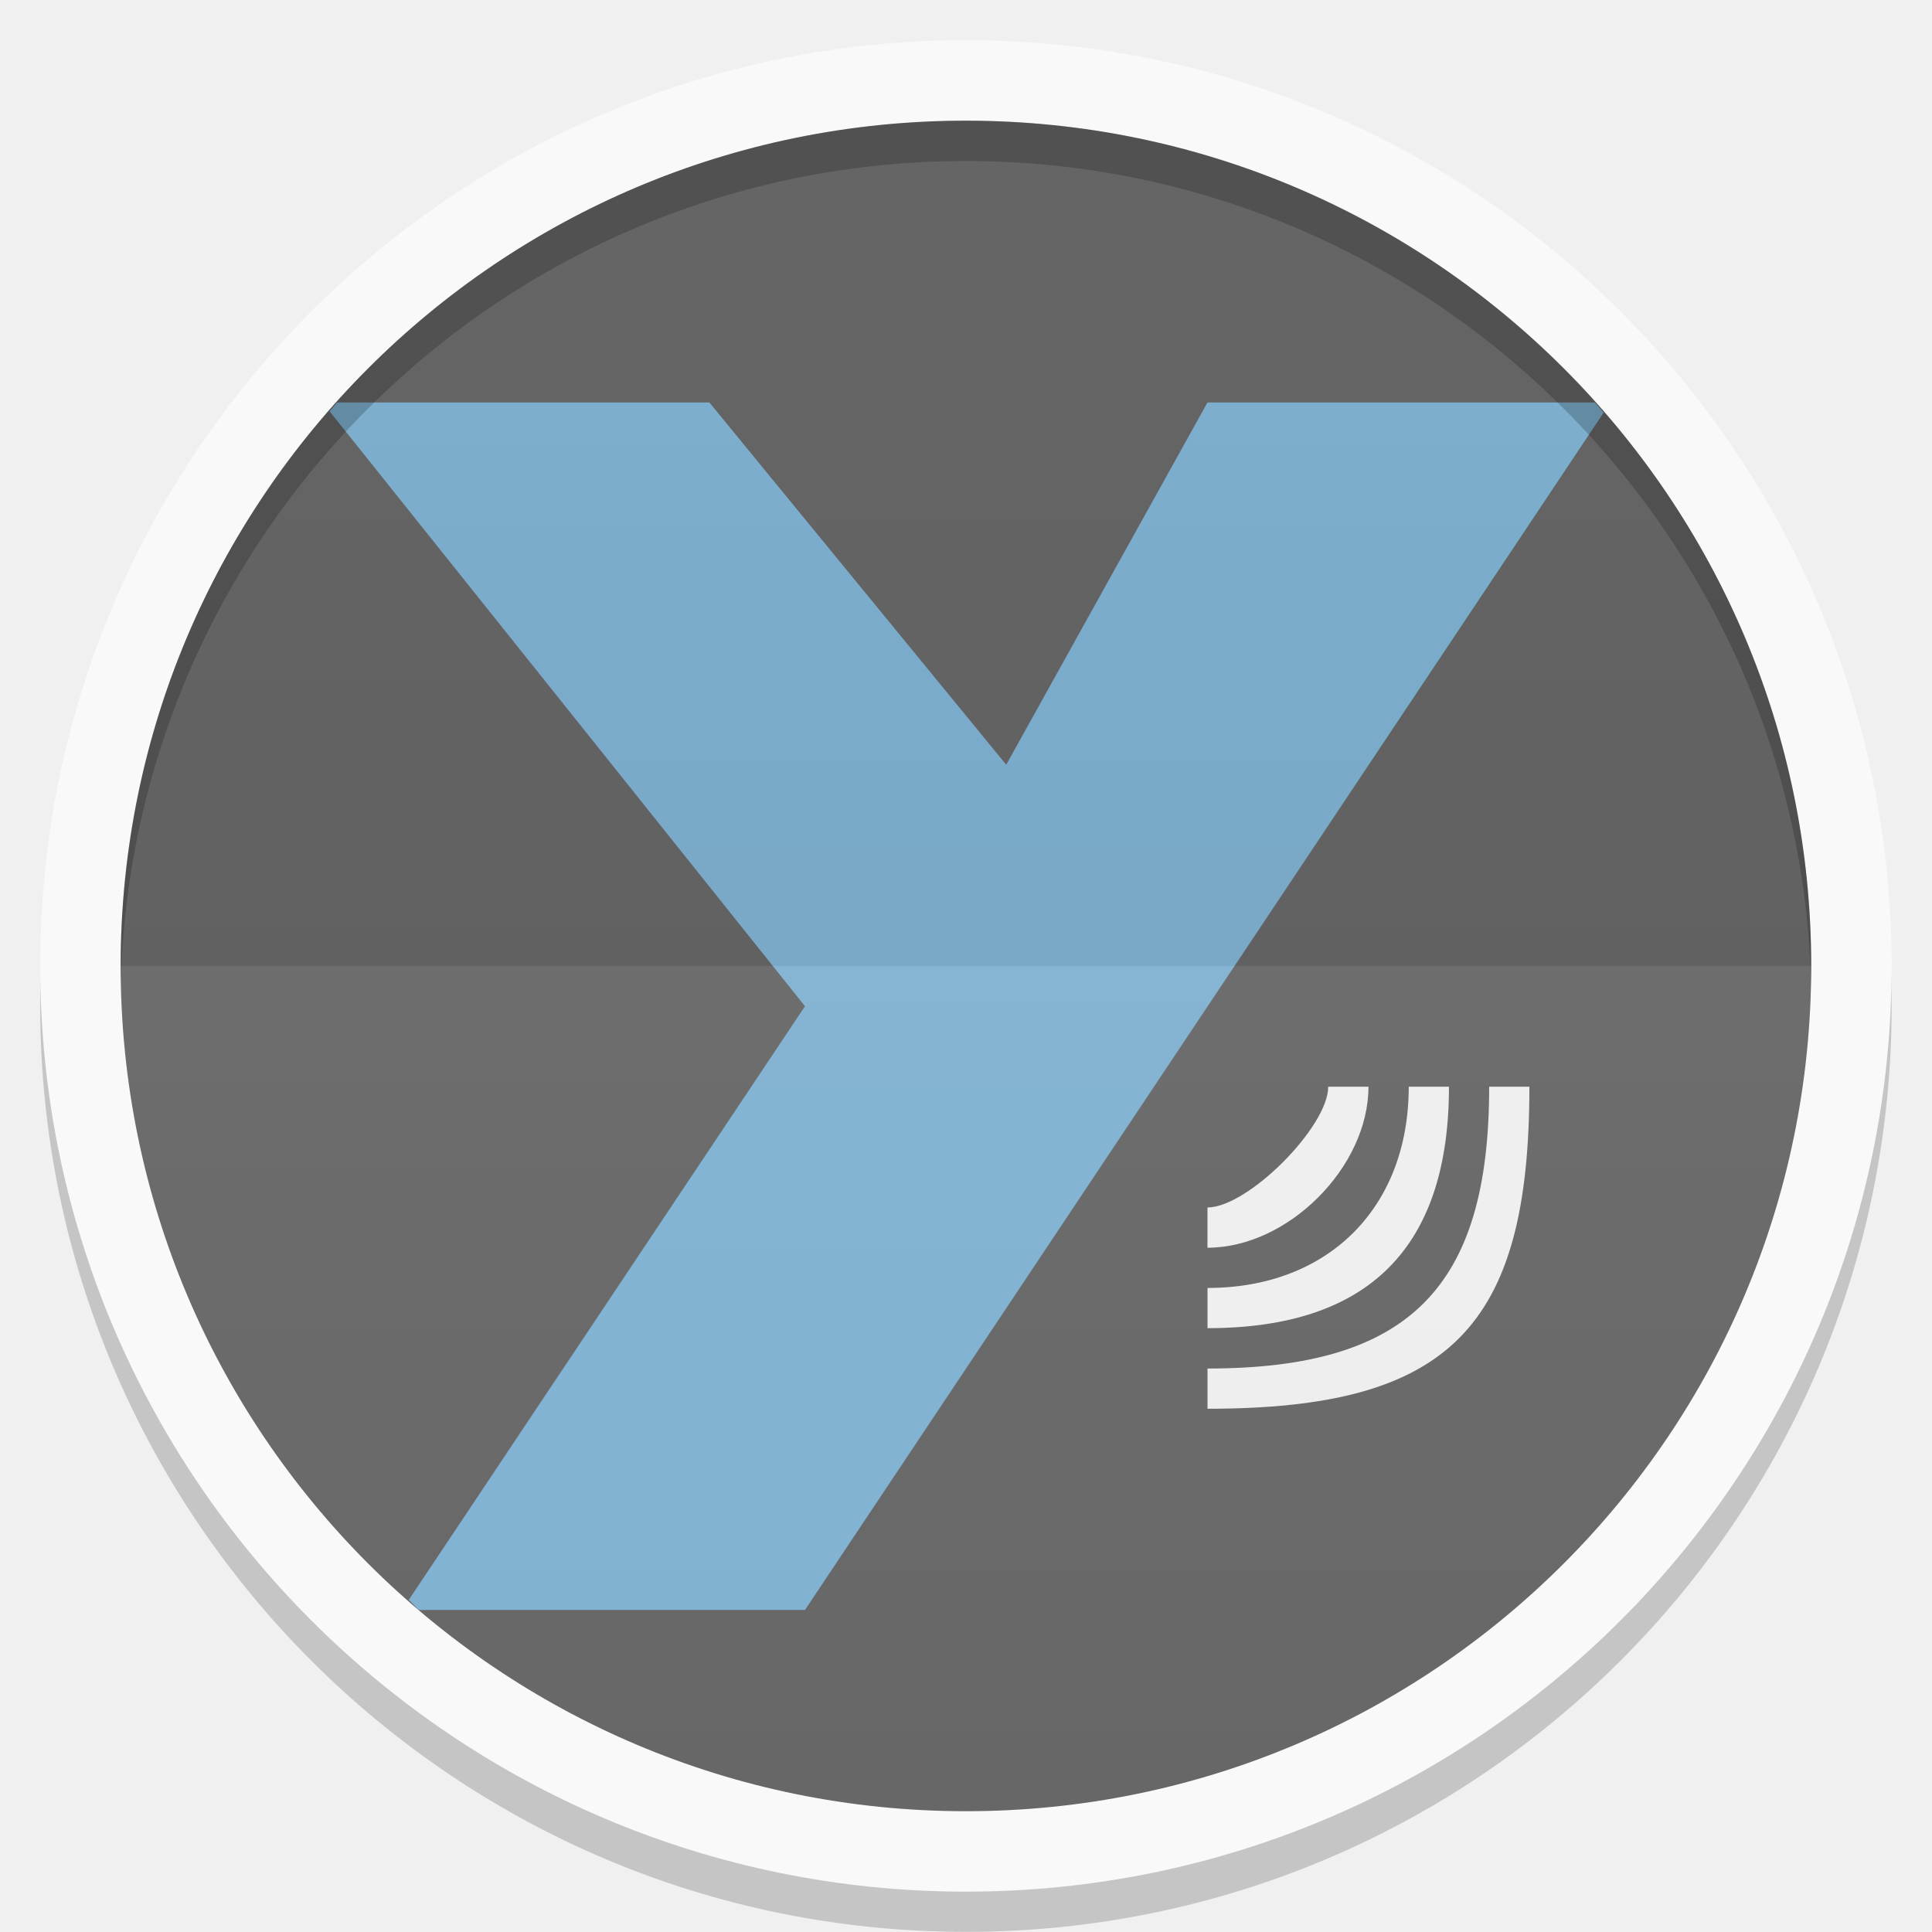
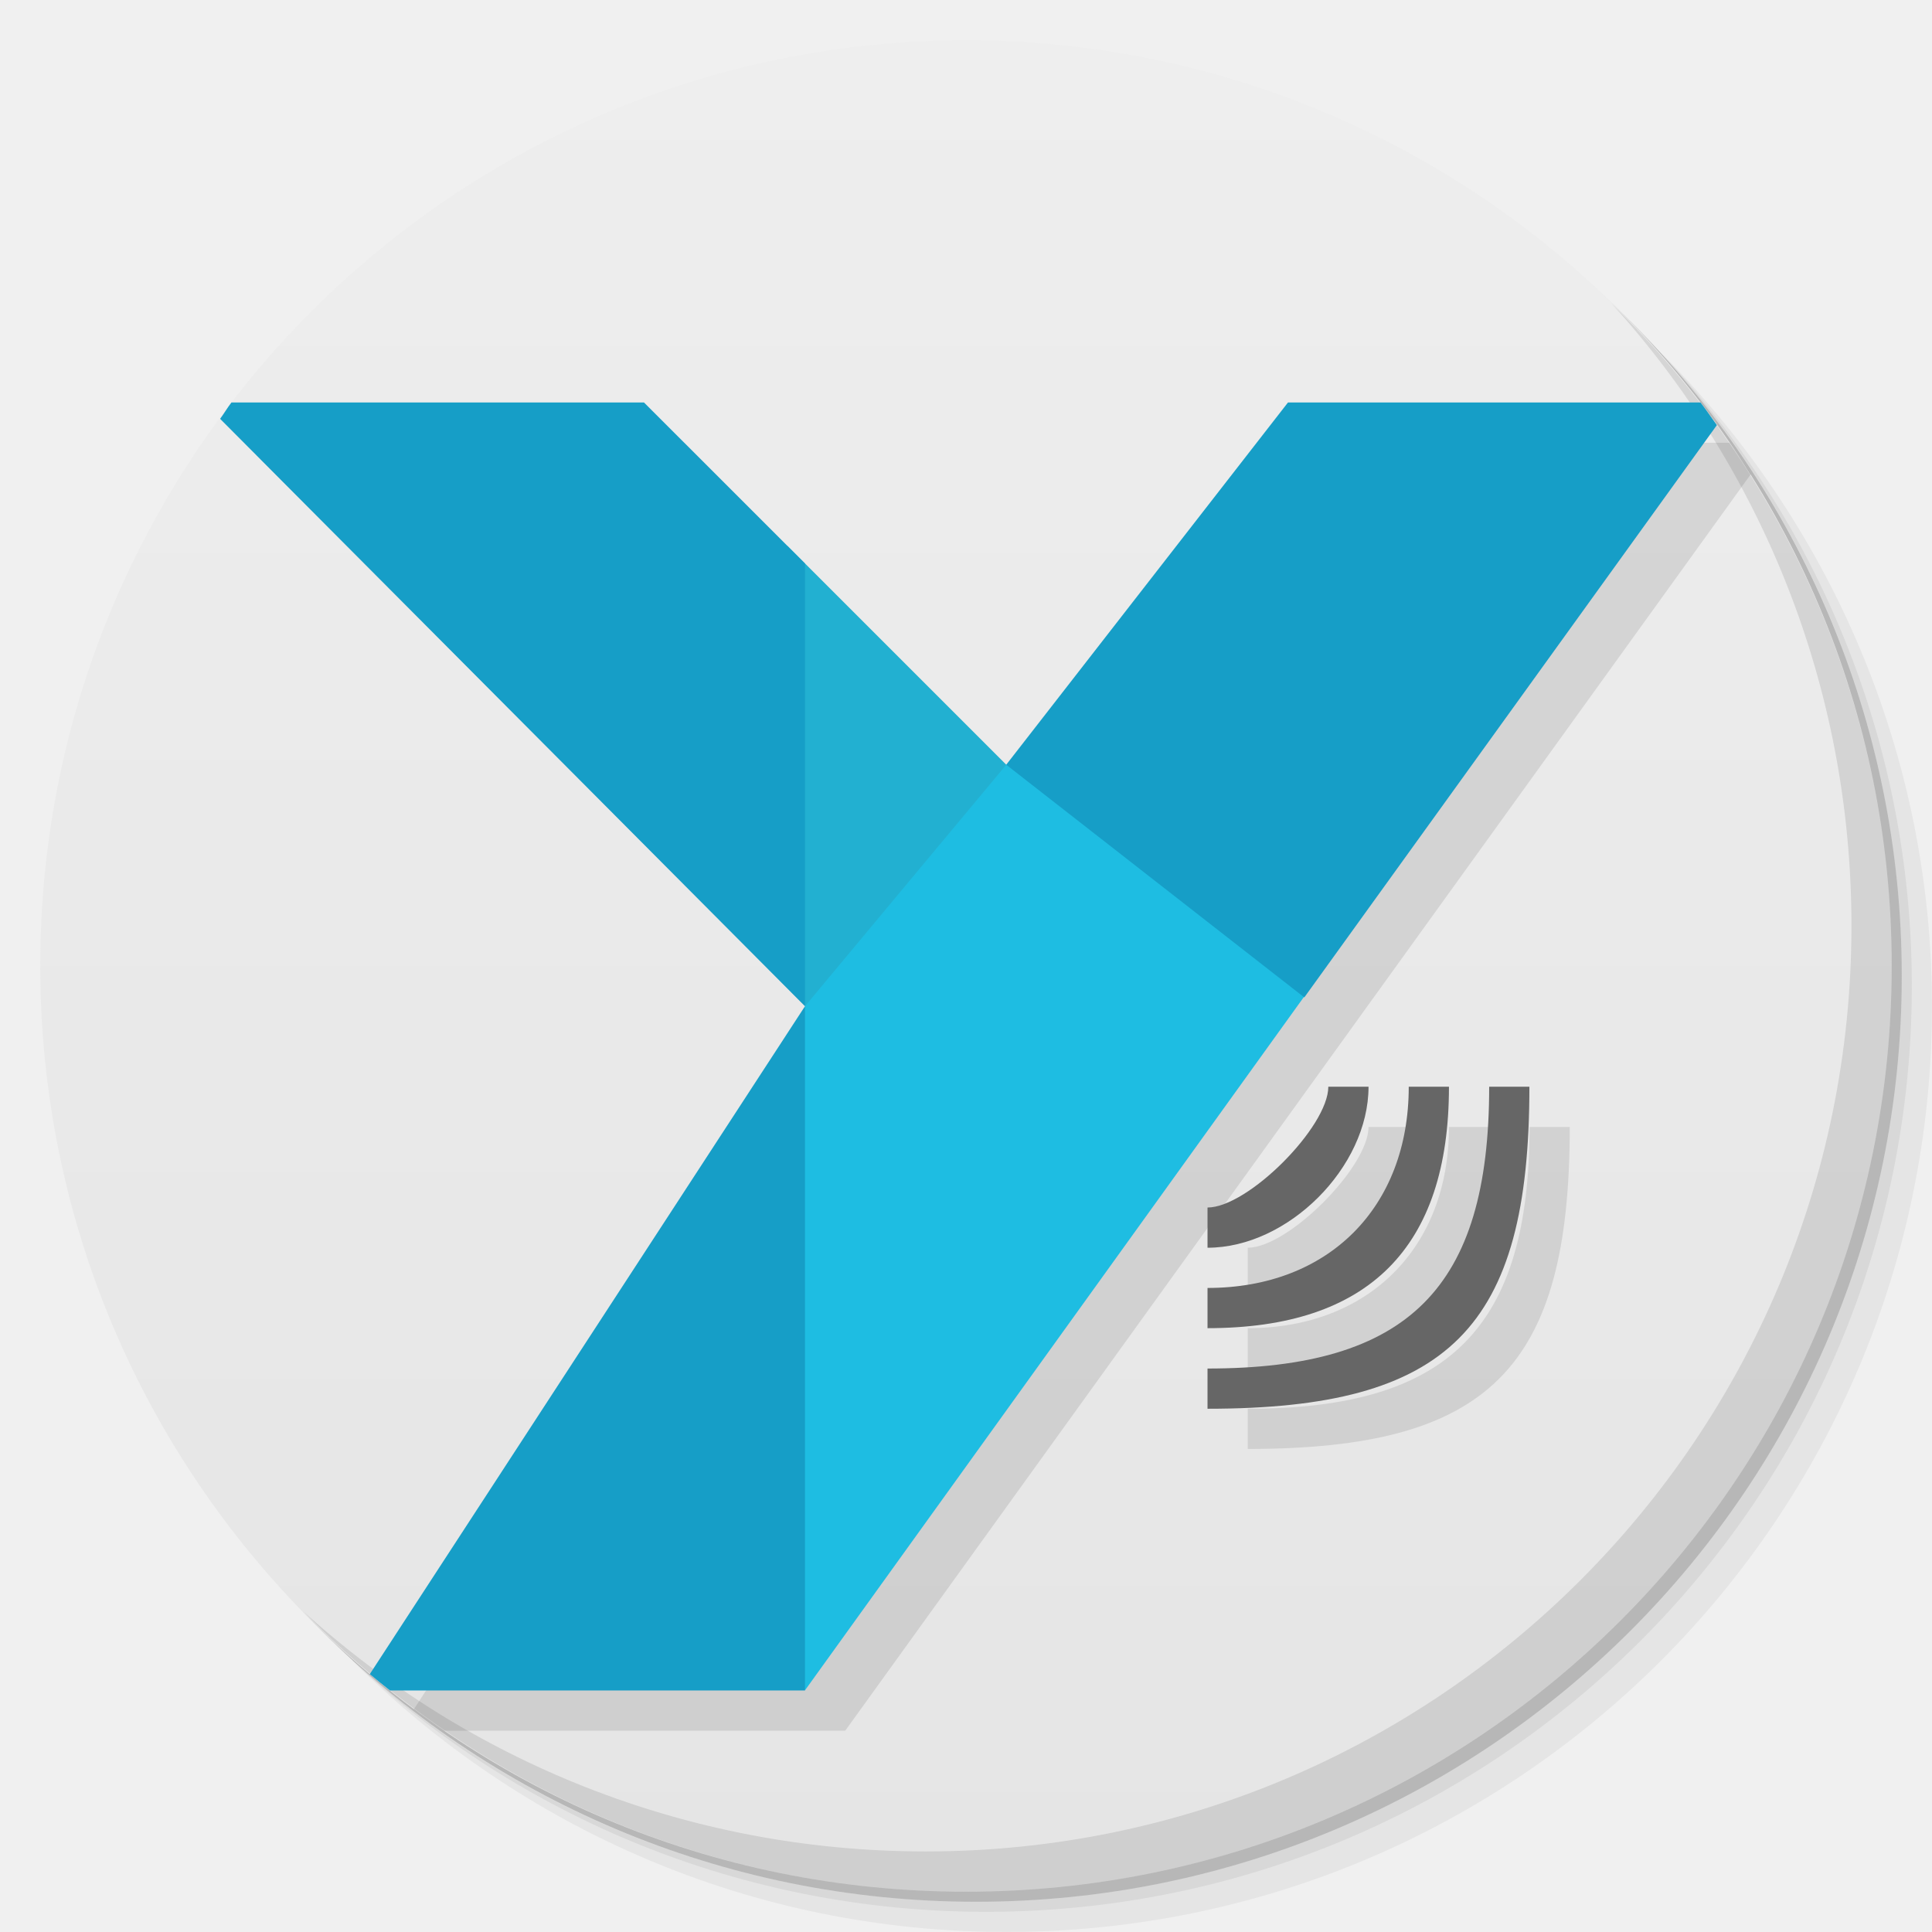
- <svg xmlns="http://www.w3.org/2000/svg" xmlns:xlink="http://www.w3.org/1999/xlink" width="48" viewBox="0 0 13.547 13.547" height="48">
-   <defs>
-     <clipPath>
-       <path d="M 92.311,355.545 L 479.511,355.545 L 479.511,68.185 L 92.311,68.185 L 92.311,355.545 z" />
-     </clipPath>
-     <clipPath>
-       <path d="M 93.311,69.185 L 478.511,69.185 L 478.511,354.545 L 93.311,354.545 L 93.311,69.185 z" />
-     </clipPath>
-     <clipPath>
-       <path d="M 93.311,354.545 L 478.511,354.545 L 478.511,69.185 L 93.311,69.185 L 93.311,354.545 z" />
-     </clipPath>
-     <clipPath>
-       <path d="M 95.311,352.545 L 476.403,352.545 L 476.403,71.423 L 95.311,71.423 L 95.311,352.545 z" />
-     </clipPath>
-     <clipPath>
-       <rect height="96" x="-100" width="96" fill="#fff" />
-     </clipPath>
-     <clipPath>
-       <path d="M 54.1,12.5 12.9,54.7 C -2.7,70.3 23,69 32.3,74.9 36.6,77.7 18.5,81.3 22.2,85 c 3.6,3.7 21.7,7.1 25.3,10.7 3.6,3.7 -7.3,7.6 -3.7,11.3 3.5,3.7 11.9,0.2 13.4,8.6 1.1,6.2 15.4,3.1 21.8,-2.2 4,-3.4 -6.9,-3.4 -3.3,-7.1 9,-9.1 17,-4.1 20.3,-12.5 1.8,-4.5 -13.6,-7.7 -9.5,-10.6 9.8,-6.9 45.8,-10.4 29.2,-27 L 73,12.5 c -5.3,-5 -14,-5 -18.9,0 z m -9.9,64.7 c 0.9,0 30.8,4 19.3,7.1 -4.4,1.2 -24.6,-7.1 -19.3,-7.1 z m 57.2,16.6 c 0,2.1 16.3,3.3 15.4,-0.5 -1.3,-6.4 -13.6,-5.9 -15.4,0.5 z m -69.5,11.1 c 3.7,3.2 9.3,-0.7 11.1,-5.2 -3.6,-4.7 -16.9,0.3 -11.1,5.2 z m 67.5,-6.7 c -4.6,4.2 0.8,8.6 5.3,5.7 1.2,-0.8 -0.1,-4.7 -5.3,-5.7 z" />
-     </clipPath>
-     <clipPath>
-       <rect height="84" rx="6" y="6" x="6" width="84" fill="#fff" />
-     </clipPath>
-     <clipPath>
-       <rect height="20" rx="2" y="1" x="1" width="20" fill="#fff" fill-rule="evenodd" />
-     </clipPath>
-     <clipPath>
-       <path d="M -670.14,51.863 L -114.616,405.003 L -257.111,510.326 L -514.221,-71.013 L -670.14,51.863 z" />
-     </clipPath>
-     <clipPath>
-       <rect height="96" x="-100" width="96" fill="#fff" />
-     </clipPath>
-     <clipPath>
-       <rect height="84" rx="6" y="6" x="6" width="84" fill="#fff" />
-     </clipPath>
-     <clipPath>
-       <rect height="20" rx="2" y="1" x="1" width="20" fill="#fff" fill-rule="evenodd" />
-     </clipPath>
-     <linearGradient xlink:href="#1" id="0" gradientUnits="userSpaceOnUse" y1="24" x2="0" y2="48" gradientTransform="matrix(0.2822222,0,0,0.2822222,6.7399158e-7,-6.3183333e-6)" />
+ <svg xmlns="http://www.w3.org/2000/svg" xmlns:xlink="http://www.w3.org/1999/xlink" width="48" viewBox="0 0 13.547 13.547" height="48" id="svg2" version="1.1">
+   <defs id="defs4">
+     <linearGradient id="linearGradient3944">
+       <stop style="stop-color:#e5e5e5;stop-opacity:1;" offset="0" id="stop3946" />
+       <stop style="stop-color:#eeeeee;stop-opacity:1;" offset="1" id="stop3948" />
+     </linearGradient>
+     <linearGradient id="0">
+       <stop stop-color="#198ba6" id="stop7" />
+       <stop offset="1" stop-color="#42c9e7" id="stop9" />
+     </linearGradient>
+     <clipPath id="clipPath11">
+       <path d="m 489.217,197.275 c -2.603,0 -3.953,-1.367 -3.953,-3.971 l 0,0 0,-1.034 c 0,-2.604 1.35,-3.971 3.953,-3.971 l 0,0 1.035,0 c 2.62,0 3.97,1.367 3.97,3.971 l 0,0 0,1.034 c 0,2.604 -1.35,3.971 -3.97,3.971 l 0,0 -1.035,0 z" id="path13" />
+     </clipPath>
    <linearGradient id="1">
-       <stop stop-color="#ffffff" />
-       <stop offset="1" stop-color="#ffffff" stop-opacity="0" />
-     </linearGradient>
-     <linearGradient xlink:href="#3" id="2" y1="24" x2="0" y2="48" gradientUnits="userSpaceOnUse" gradientTransform="matrix(-0.2822222,0,0,-0.2822222,13.54666,13.54667)" />
-     <linearGradient id="3">
-       <stop />
-       <stop offset="1" stop-opacity="0" />
+       <stop stop-color="#620000" id="stop16" offset="0" style="stop-color:#f96963;stop-opacity:1;" />
+       <stop offset="1" stop-color="#dd0f0f" id="stop18" style="stop-color:#f96963;stop-opacity:1;" />
+     </linearGradient>
+     <clipPath id="clipPath20">
+       <rect y="223" x="307" height="42" width="42" transform="matrix(0,1,-1,0,0,0)" fill="url(#2)" color="#bebebe" rx="9" id="rect22" />
+     </clipPath>
+     <linearGradient xlink:href="#1" id="2" gradientUnits="userSpaceOnUse" gradientTransform="matrix(0.175,0,0,0.175,302.8,216)" y1="280" x2="0" y2="40" />
+     <clipPath id="clipPath25">
+       <rect y="85" x="433" height="22" width="22" fill="url(#3)" color="#bebebe" rx="4" id="rect27" />
+     </clipPath>
+     <linearGradient xlink:href="#1" id="3" gradientUnits="userSpaceOnUse" gradientTransform="matrix(0.0875,0,0,0.0875,430.9,81.5)" y1="291.43" x2="0" y2="40" />
+     <clipPath id="clipPath30">
+       <rect width="30" height="30" x="433" y="37" fill="url(#4)" color="#bebebe" rx="6" id="rect32" />
+     </clipPath>
+     <linearGradient xlink:href="#1" id="4" gradientUnits="userSpaceOnUse" gradientTransform="matrix(0.1193182,0,0,0.1193182,430.1364,32.22727)" y1="291.43" x2="0" y2="40" />
+     <clipPath id="clipPath35">
+       <rect width="16" height="16" x="304" y="212" transform="matrix(0,1,-1,0,0,0)" fill="url(#5)" color="#bebebe" rx="3" id="rect37" />
+     </clipPath>
+     <linearGradient xlink:href="#1" id="5" gradientUnits="userSpaceOnUse" gradientTransform="matrix(0.06666667,0,0,0.06666667,302.4,209.3333)" y1="280" x2="0" y2="40" />
+     <clipPath id="clipPath40">
+       <rect y="46" x="34" height="220" width="220" fill="url(#6)" color="#bebebe" rx="50" id="rect42" />
+     </clipPath>
+     <linearGradient xlink:href="#1" id="6" gradientUnits="userSpaceOnUse" gradientTransform="translate(0,-4)" y1="280" x2="0" y2="40" />
+     <clipPath id="clipPath45">
+       <rect y="142" x="290" height="60" width="60" fill="url(#7)" color="#bebebe" rx="12.5" id="rect47" />
+     </clipPath>
+     <linearGradient xlink:href="#1" id="7" gradientUnits="userSpaceOnUse" y1="204" x2="0" y2="140" />
+     <clipPath id="clipPath50">
+       <rect width="88" height="88" x="292" y="32" fill="url(#8)" color="#bebebe" rx="18" id="rect52" />
+     </clipPath>
+     <linearGradient xlink:href="#1" id="8" gradientUnits="userSpaceOnUse" y1="124" x2="0" y2="28" />
+     <clipPath id="clipPath55">
+       <rect y="101" x="417" height="22" width="22" fill="url(#9)" color="#bebebe" rx="5" id="rect57" />
+     </clipPath>
+     <linearGradient xlink:href="#1" id="9" gradientUnits="userSpaceOnUse" gradientTransform="matrix(0.0875,0,0,0.0875,414.9,97.5)" y1="302.86" x2="0" y2="28.571" />
+     <clipPath id="clipPath60">
+       <rect width="30" height="30" x="417" y="53" fill="url(#A)" color="#bebebe" rx="7" id="rect62" />
+     </clipPath>
+     <linearGradient xlink:href="#1" id="A" gradientUnits="userSpaceOnUse" gradientTransform="matrix(0.1193182,0,0,0.1193182,414.1364,48.22727)" y1="299.81" x2="0" y2="31.619" />
+     <use id="B" opacity="0.2" fill="#ffffff" xlink:href="#U" />
+     <clipPath id="clipPath66">
+       <use xlink:href="#B" transform="matrix(8,0,0,8,-2141.576,-54.42424)" id="use68" />
+     </clipPath>
+     <clipPath id="clipPath70">
+       <use xlink:href="#B" id="use72" />
+     </clipPath>
+     <use id="C" fill="none" xlink:href="#U" />
+     <clipPath id="clipPath75">
+       <use xlink:href="#C" id="use77" />
+     </clipPath>
+     <clipPath id="clipPath79">
+       <use transform="matrix(8,0,0,8,-2141.576,-54.42424)" xlink:href="#C" id="use81" />
+     </clipPath>
+     <use id="D" fill="none" xlink:href="#U" />
+     <clipPath id="clipPath84">
+       <use xlink:href="#D" id="use86" />
+     </clipPath>
+     <clipPath id="clipPath88">
+       <use transform="matrix(8,0,0,8,-2141.576,-54.42424)" xlink:href="#D" id="use90" />
+     </clipPath>
+     <use id="E" fill="none" xlink:href="#U" />
+     <clipPath id="clipPath93">
+       <use xlink:href="#E" id="use95" />
+     </clipPath>
+     <clipPath id="clipPath97">
+       <use transform="matrix(8,0,0,8,-2141.576,-54.42424)" xlink:href="#E" id="use99" />
+     </clipPath>
+     <use id="F" fill="none" xlink:href="#U" />
+     <clipPath id="clipPath102">
+       <use xlink:href="#F" id="use104" />
+     </clipPath>
+     <clipPath id="clipPath106">
+       <use transform="matrix(8,0,0,8,-2141.576,-54.42424)" xlink:href="#F" id="use108" />
+     </clipPath>
+     <use id="G" fill="none" xlink:href="#U" />
+     <clipPath id="clipPath111">
+       <use xlink:href="#G" id="use113" />
+     </clipPath>
+     <clipPath id="clipPath115">
+       <use transform="matrix(8,0,0,8,-2141.576,-54.42424)" xlink:href="#G" id="use117" />
+     </clipPath>
+     <use id="H" fill="none" xlink:href="#U" />
+     <clipPath id="clipPath120">
+       <use xlink:href="#H" id="use122" />
+     </clipPath>
+     <clipPath id="clipPath124">
+       <use transform="matrix(8,0,0,8,-2141.576,-54.42424)" xlink:href="#H" id="use126" />
+     </clipPath>
+     <use id="I" fill="none" xlink:href="#U" />
+     <clipPath id="clipPath129">
+       <use xlink:href="#I" id="use131" />
+     </clipPath>
+     <clipPath id="clipPath133">
+       <rect y="223" x="307" height="42" width="42" transform="matrix(0,1,-1,0,0,0)" fill="url(#2)" color="#bebebe" rx="9" id="rect135" />
+     </clipPath>
+     <clipPath id="clipPath137">
+       <rect y="85" x="433" height="22" width="22" fill="url(#3)" color="#bebebe" rx="4" id="rect139" />
+     </clipPath>
+     <clipPath id="clipPath141">
+       <rect width="30" height="30" x="433" y="37" fill="url(#4)" color="#bebebe" rx="6" id="rect143" />
+     </clipPath>
+     <clipPath id="clipPath145">
+       <rect width="16" height="16" x="304" y="212" transform="matrix(0,1,-1,0,0,0)" fill="url(#5)" color="#bebebe" rx="3" id="rect147" />
+     </clipPath>
+     <clipPath id="clipPath149">
+       <rect y="46" x="34" height="220" width="220" fill="url(#6)" color="#bebebe" rx="50" id="rect151" />
+     </clipPath>
+     <clipPath id="clipPath153">
+       <rect y="142" x="290" height="60" width="60" fill="url(#7)" color="#bebebe" rx="12.5" id="rect155" />
+     </clipPath>
+     <clipPath id="clipPath157">
+       <rect width="88" height="88" x="292" y="32" fill="url(#8)" color="#bebebe" rx="18" id="rect159" />
+     </clipPath>
+     <clipPath id="clipPath161">
+       <rect y="101" x="417" height="22" width="22" fill="url(#9)" color="#bebebe" rx="5" id="rect163" />
+     </clipPath>
+     <clipPath id="clipPath165">
+       <rect width="30" height="30" x="417" y="53" fill="url(#A)" color="#bebebe" rx="7" id="rect167" />
+     </clipPath>
+     <clipPath id="clipPath169">
+       <use transform="matrix(8,0,0,8,-2141.576,-54.42424)" xlink:href="#I" id="use171" />
+     </clipPath>
+     <use id="J" fill="none" xlink:href="#U" />
+     <clipPath id="clipPath174">
+       <use xlink:href="#J" id="use176" />
+     </clipPath>
+     <clipPath id="clipPath178">
+       <use transform="matrix(8,0,0,8,-2141.576,-54.42424)" xlink:href="#J" id="use180" />
+     </clipPath>
+     <use id="K" fill="none" xlink:href="#U" />
+     <clipPath id="clipPath183">
+       <use xlink:href="#K" id="use185" />
+     </clipPath>
+     <clipPath id="clipPath187">
+       <use transform="matrix(8,0,0,8,-2141.576,-54.42424)" xlink:href="#K" id="use189" />
+     </clipPath>
+     <use id="L" fill="none" xlink:href="#U" />
+     <clipPath id="clipPath192">
+       <use xlink:href="#L" id="use194" />
+     </clipPath>
+     <clipPath id="clipPath196">
+       <use transform="matrix(8,0,0,8,-2141.576,-54.42424)" xlink:href="#L" id="use198" />
+     </clipPath>
+     <use id="M" fill="none" xlink:href="#U" />
+     <clipPath id="clipPath201">
+       <use xlink:href="#M" id="use203" />
+     </clipPath>
+     <clipPath id="clipPath205">
+       <use transform="matrix(8,0,0,8,-2141.576,-54.42424)" xlink:href="#M" id="use207" />
+     </clipPath>
+     <use id="N" fill="none" xlink:href="#U" />
+     <clipPath id="clipPath210">
+       <use xlink:href="#N" id="use212" />
+     </clipPath>
+     <clipPath id="clipPath214">
+       <use transform="matrix(8,0,0,8,-2141.576,-54.42424)" xlink:href="#N" id="use216" />
+     </clipPath>
+     <use id="O" fill="none" xlink:href="#U" />
+     <clipPath id="clipPath219">
+       <use xlink:href="#O" id="use221" />
+     </clipPath>
+     <clipPath id="clipPath223">
+       <use transform="matrix(8,0,0,8,-2141.576,-54.42424)" xlink:href="#O" id="use225" />
+     </clipPath>
+     <clipPath id="clipPath227">
+       <path d="m 296,26 a 10,10 0 1 1 -20,0 10,10 0 1 1 20,0 z" id="path229" />
+     </clipPath>
+     <linearGradient gradientUnits="userSpaceOnUse" x2="0" y2="40" y1="280" xlink:href="#Q" id="P" gradientTransform="matrix(.175 0 0 .175 302.8 216)" />
+     <linearGradient id="Q">
+       <stop stop-color="#151515" id="stop233" />
+       <stop offset="1" stop-color="#222" id="stop235" />
+     </linearGradient>
+     <linearGradient gradientUnits="userSpaceOnUse" x2="0" y2="90" y1="230" xlink:href="#Q" id="R" gradientTransform="matrix(.375 0 0 .375 298 16)" />
+     <linearGradient gradientUnits="userSpaceOnUse" x2="0" y2="90" y1="230" xlink:href="#Q" id="S" gradientTransform="matrix(.25 0 0 .25 300 132)" />
+     <clipPath id="clipPath239">
+       <rect height="20" rx="4" y="78" x="434" width="20" color="#bebebe" id="rect241" />
+     </clipPath>
+     <clipPath id="clipPath243">
+       <rect height="22" rx="4" y="77" x="433" width="22" color="#bebebe" id="rect245" />
+     </clipPath>
+     <clipPath id="clipPath247">
+       <rect height="22" rx="5" y="77" x="433" width="22" color="#bebebe" id="rect249" />
+     </clipPath>
+     <clipPath id="clipPath251">
+       <rect height="30" rx="6" y="29" x="433" width="30" color="#bebebe" id="rect253" />
+     </clipPath>
+     <clipPath id="clipPath255">
+       <rect transform="matrix(0 -1 1 0 0 0)" height="60" rx="12.5" y="142" x="306" width="60" fill="url(#S)" color="#bebebe" id="rect257" />
+     </clipPath>
+     <clipPath id="clipPath259">
+       <rect height="90" rx="18.75" y="31" x="307" width="90" fill="url(#R)" color="#bebebe" id="rect261" />
+     </clipPath>
+     <clipPath id="clipPath263">
+       <rect height="30" rx="4" y="29" x="433" width="30" opacity="0.2" fill="#6d6d6d" color="#bebebe" id="rect265" />
+     </clipPath>
+     <clipPath id="clipPath267">
+       <rect height="22" rx="3" y="77" x="433" width="22" opacity="0.2" fill="#6d6d6d" color="#bebebe" id="rect269" />
+     </clipPath>
+     <clipPath id="clipPath271">
+       <path d="m 144,70 c -49.706,0 -90,40.294 -90,90 0,49.706 40.294,90 90,90 49.706,0 90,-40.294 90,-90 0,-49.706 -40.294,-90 -90,-90 z m 0,32.188 c 32.033,0 58,25.967 58,58 0,32.033 -25.967,58 -58,58 -32.033,0 -58,-25.967 -58,-58 0,-32.033 25.967,-58 58,-58 z" id="path273" />
+     </clipPath>
+     <clipPath id="clipPath275">
+       <path d="m 152,204 a 8,8 0 1 1 -16,0 8,8 0 1 1 16,0 z" id="path277" />
+     </clipPath>
+     <clipPath id="clipPath279">
+       <rect height="16" rx="3" y="116" x="432" width="16" color="#bebebe" id="rect281" />
+     </clipPath>
+     <clipPath id="clipPath283">
+       <path d="m 145,215 c 33.137,0 60,-26.863 60,-60 0,-33.137 -26.863,-60 -60,-60 -33.137,0 -60,26.863 -60,60 0,12.507 3.829,24.106 10.375,33.719 L 89,211 111.281,204.625 C 120.894,211.172 132.493,215 145,215 z" id="path285" />
+     </clipPath>
+     <clipPath id="clipPath287">
+       <path d="m 98.031,23.191 c -41.492,1.052 -74.844,35.068 -74.844,76.812 0,42.407 34.406,76.812 76.812,76.812 42.407,0 76.812,-34.406 76.812,-76.812 0,-42.407 -34.406,-76.812 -76.812,-76.812 -0.663,0 -1.31,-0.017 -1.969,0 z M 100,50.66 c 27.245,0 49.344,22.099 49.344,49.344 -1e-5,27.245 -22.099,49.344 -49.344,49.344 -27.245,-1e-5 -49.344,-22.099 -49.344,-49.344 0,-27.245 22.099,-49.344 49.344,-49.344 z" id="path289" />
+     </clipPath>
+     <clipPath id="clipPath291">
+       <rect height="16" rx="2" y="116" x="432" width="16" opacity="0.2" fill="#6d6d6d" color="#bebebe" id="rect293" />
+     </clipPath>
+     <clipPath id="clipPath295">
+       <rect height="240" rx="50" y="36" x="24" width="240" fill="#986767" color="#bebebe" id="rect297" />
+     </clipPath>
+     <clipPath id="clipPath299">
+       <rect transform="rotate(90)" height="42" rx="9" y="223" x="307" width="42" fill="url(#P)" color="#bebebe" id="rect301" />
+     </clipPath>
+     <linearGradient xlink:href="#0" id="T" gradientUnits="userSpaceOnUse" gradientTransform="matrix(1.210546,0,0,1.212299,-131.3481,-325.0735)" y1="279.1" x2="0" y2="268.33" />
+     <path id="U" d="m 296,26 a 10,10 0 1 1 -20,0 10,10 0 1 1 20,0 z" color="#000000" />
+     <linearGradient xlink:href="#W" id="V" y1="46.752" x2="0" y2="-24.433" gradientUnits="userSpaceOnUse" />
+     <linearGradient id="W">
+       <stop stop-color="#c7c7c7" id="stop307" />
+       <stop offset="1" stop-color="#dedede" id="stop309" />
+     </linearGradient>
+     <linearGradient xlink:href="#W" id="linearGradient3312" gradientUnits="userSpaceOnUse" y1="46.752" x2="0" y2="-24.433" gradientTransform="matrix(0.2363048,0,0,0.1863373,-11.35038,4.834975)" />
+     <linearGradient xlink:href="#W-1" id="linearGradient3312-3" gradientUnits="userSpaceOnUse" y1="46.752" x2="0" y2="-24.433" gradientTransform="matrix(0.2363048,0,0,0.1863373,-11.35038,4.834975)" />
+     <linearGradient id="W-1">
+       <stop stop-color="#c7c7c7" id="stop307-9" />
+       <stop offset="1" stop-color="#dedede" id="stop309-6" />
+     </linearGradient>
+     <linearGradient xlink:href="#1" id="linearGradient3938" x1="7.056" y1="13.264" x2="6.773" y2="0.282" gradientUnits="userSpaceOnUse" />
+     <linearGradient xlink:href="#linearGradient3944" id="linearGradient3950" x1="-25.5" y1="15" x2="-25.5" y2="11" gradientUnits="userSpaceOnUse" />
+     <linearGradient xlink:href="#linearGradient3944" id="linearGradient3990" gradientUnits="userSpaceOnUse" x1="-25.5" y1="15" x2="-25.5" y2="11" />
+     <linearGradient xlink:href="#linearGradient3944" id="linearGradient3992" gradientUnits="userSpaceOnUse" x1="-25.5" y1="15" x2="-25.5" y2="11" gradientTransform="matrix(15.33333,0,0,11.5,415,-125.5)" />
+     <linearGradient xlink:href="#linearGradient3944" id="linearGradient4001" gradientUnits="userSpaceOnUse" x1="-25.5" y1="15" x2="-25.5" y2="11" />
+     <linearGradient xlink:href="#linearGradient3944" id="linearGradient4008" gradientUnits="userSpaceOnUse" x1="-25.5" y1="15" x2="-25.5" y2="11" />
+     <linearGradient xlink:href="#linearGradient3944" id="linearGradient4013" gradientUnits="userSpaceOnUse" x1="-25.5" y1="15" x2="-25.5" y2="11" />
+     <linearGradient xlink:href="#linearGradient3944" id="linearGradient4015" gradientUnits="userSpaceOnUse" x1="-25.5" y1="15" x2="-25.5" y2="11" gradientTransform="matrix(15.33333,0,0,11.5,415,-125.5)" />
+     <linearGradient xlink:href="#linearGradient3944" id="linearGradient4022" gradientUnits="userSpaceOnUse" x1="-25.5" y1="15" x2="-25.5" y2="11" />
+     <linearGradient xlink:href="#linearGradient3944" id="linearGradient4024" gradientUnits="userSpaceOnUse" x1="-25.5" y1="15" x2="-25.5" y2="11" gradientTransform="matrix(15.33333,0,0,11.5,415,-125.5)" />
+     <linearGradient xlink:href="#linearGradient3944" id="linearGradient4031" gradientUnits="userSpaceOnUse" x1="-25.5" y1="15" x2="-25.5" y2="11" />
+     <linearGradient xlink:href="#linearGradient3944" id="linearGradient4036" gradientUnits="userSpaceOnUse" x1="-25.5" y1="15" x2="-25.5" y2="11" />
+     <linearGradient y2="268.33" x2="0" y1="279.1" gradientTransform="matrix(1.10525,0,0,1.10525,-134.2787,-295.7618)" gradientUnits="userSpaceOnUse" id="1-9" xlink:href="#0-2" />
+     <linearGradient id="0-2">
+       <stop id="stop3638" stop-color="#c22219" />
+       <stop id="stop3640" stop-color="#e12a20" offset="1" />
+     </linearGradient>
+     <linearGradient xlink:href="#0-2" id="linearGradient3664" gradientUnits="userSpaceOnUse" gradientTransform="matrix(1.10525,0,0,1.10525,-120.2025,-295.3944)" y1="279.1" x2="0" y2="268.33" />
+     <linearGradient xlink:href="#4-2" id="5-0" gradientUnits="userSpaceOnUse" x1="135" y1="120" x2="160" y2="160" gradientTransform="matrix(0.05622958,0,0,0.05622958,0.07160145,-0.0527796)" />
+     <linearGradient id="4-2">
+       <stop stop-color="#eff7fc" id="stop67" />
+       <stop offset="1" stop-color="#ffffff" id="stop69" />
+     </linearGradient>
+     <linearGradient y2="160" x2="160" y1="120" x1="135" gradientTransform="matrix(0.05622958,0,0,0.05622958,0.07160145,-0.0527796)" gradientUnits="userSpaceOnUse" id="linearGradient3103" xlink:href="#4-2" />
+     <linearGradient id="4-2-8">
+       <stop stop-color="#eff7fc" id="stop67-0" />
+       <stop offset="1" stop-color="#ffffff" id="stop69-2" />
+     </linearGradient>
+     <linearGradient xlink:href="#linearGradient3944-6" id="linearGradient3950-5" x1="-25.5" y1="15" x2="-25.5" y2="11" gradientUnits="userSpaceOnUse" />
+     <linearGradient id="linearGradient3944-6">
+       <stop style="stop-color:#555555;stop-opacity:1;" offset="0" id="stop3946-7" />
+       <stop style="stop-color:#616161;stop-opacity:1;" offset="1" id="stop3948-4" />
+     </linearGradient>
+     <linearGradient xlink:href="#linearGradient3944-7" id="linearGradient3950-9" x1="-25.5" y1="15" x2="-25.5" y2="11" gradientUnits="userSpaceOnUse" />
+     <linearGradient id="linearGradient3944-7">
+       <stop style="stop-color:#555555;stop-opacity:1;" offset="0" id="stop3946-2" />
+       <stop style="stop-color:#616161;stop-opacity:1;" offset="1" id="stop3948-3" />
    </linearGradient>
  </defs>
-   <g>
-     <rect width="12.982" x="0.282" y="0.564" rx="6.491" height="12.982" opacity="0.18" fill-rule="evenodd" />
-     <rect height="12.982" rx="6.491" y="0.282" x="0.282" width="12.982" fill="#f9f9f9" fill-rule="evenodd" />
+   <g id="layer1">
+     <path style="opacity:0.05;fill:#000000;fill-opacity:1;stroke:none" d="M 25,2 C 12.297,2 2,12.297 2,25 2,31.367 4.601,37.117 8.781,41.281 12.866,44.994 18.296,47.25 24.25,47.25 c 12.703,0 23,-10.297 23,-23 0,-5.954 -2.256,-11.384 -5.969,-15.469 C 37.117,4.601 31.367,2 25,2 z M 41.281,8.781 C 45.136,12.894 47.5,18.419 47.5,24.5 c 0,12.703 -10.297,23 -23,23 C 18.419,47.5 12.894,45.136 8.781,41.281 12.941,45.425 18.665,48 25,48 37.703,48 48,37.703 48,25 48,18.665 45.425,12.941 41.281,8.781 z" transform="scale(0.2822222,0.2822222)" id="path3978" />
+     <path style="opacity:0.1;fill:#000000;fill-opacity:1;stroke:none" d="M 41.281,8.781 C 44.994,12.866 47.25,18.296 47.25,24.25 c 0,12.703 -10.297,23 -23,23 -5.954,0 -11.384,-2.256 -15.469,-5.969 C 12.894,45.136 18.419,47.5 24.5,47.5 c 12.703,0 23,-10.297 23,-23 0,-6.081 -2.364,-11.606 -6.219,-15.719 z" transform="scale(0.2822222,0.2822222)" id="path3976" />
+     <path transform="matrix(4.327407,0,0,3.245556,117.1928,-35.34833)" d="m -24,13 a 1.5,2 0 1 1 -3,0 1.5,2 0 1 1 3,0 z" id="path3952" style="opacity:0.2;fill:#000000;fill-opacity:1;stroke:none" />
  </g>
-   <g>
-     <path d="m 12.7,6.773 c 0,-3.273 -2.653,-5.927 -5.927,-5.927 -3.273,0 -5.927,2.654 -5.927,5.927 0,3.273 2.653,5.927 5.927,5.927 3.273,0 5.927,-2.653 5.927,-5.927 z" fill="#666666" />
+   <g id="layer2">
+     <path style="opacity:1;fill:url(#linearGradient3950);fill-opacity:1;stroke:none" id="path3942" d="m -24,13 a 1.5,2 0 1 1 -3,0 1.5,2 0 1 1 3,0 z" transform="matrix(4.327407,0,0,3.245556,117.1222,-35.41889)" />
+     <path style="opacity:0.1;fill:#000000;fill-opacity:1;stroke:none" d="M 40.031 7.531 C 43.744 11.616 46 17.046 46 23 C 46 35.703 35.703 46 23 46 C 17.046 46 11.616 43.744 7.531 40.031 C 11.709 44.323 17.538 47 24 47 C 36.703 47 47 36.703 47 24 C 47 17.538 44.323 11.709 40.031 7.531 z " transform="scale(0.2822222,0.2822222)" id="path4027" />
  </g>
-   <g>
-     <path d="M 8.375 10 C 8.311 10.071 8.25 10.147 8.188 10.219 L 20 25 L 10.156 39.75 C 10.244 39.827 10.317 39.924 10.406 40 L 20 40 L 39.844 10.25 C 39.772 10.167 39.698 10.082 39.625 10 L 30 10 L 25 19 L 17.625 10 L 8.375 10 z " transform="scale(0.2822222,0.2822222)" fill="#7fb1d1" />
-     <path d="m 30,30 0,1 c 2,0 4,-2 4,-4 l -1,0 c 0,1 -2,3 -3,3 z" transform="scale(0.2822222,0.2822222)" fill="#eeeeee" />
-     <path d="m 8.467,9.031 0,0.282 C 9.596,9.313 10.16,8.749 10.16,7.62 l -0.282,0 c -1e-7,0.847 -0.564,1.411 -1.411,1.411 z" fill="#eeeeee" />
-     <path d="m 8.467,9.596 0,0.282 C 10.16,9.878 10.724,9.313 10.724,7.62 l -0.282,0 c -1e-6,1.411 -0.564,1.976 -1.976,1.976 z" fill="#eeeeee" />
-   </g>
-   <g>
-     <path d="m 6.773,0.847 c -3.273,0 -5.927,2.653 -5.927,5.927 0,0.047 -0.001,0.095 0,0.141 0.074,-3.209 2.7,-5.786 5.927,-5.786 3.226,0 5.852,2.577 5.927,5.786 0.001,-0.046 0,-0.094 0,-0.141 0,-3.273 -2.654,-5.927 -5.927,-5.927 z" opacity="0.2" />
-     <path d="M 0.847,6.773 C 0.847,10.047 3.5,12.7 6.773,12.7 c 3.273,0 5.927,-2.653 5.927,-5.927 l -11.853,0 z" opacity="0.05" fill="url(#0)" />
-     <path d="m 12.7,6.773 c 0,-3.273 -2.653,-5.927 -5.927,-5.927 -3.273,0 -5.927,2.653 -5.927,5.927 l 11.853,0 z" opacity="0.05" fill="url(#2)" />
+   <g id="layer3">
+     <path style="fill:#000000;fill-opacity:1;opacity:0.1" d="M 6.75 11 C 6.649 11.131 6.567 11.273 6.469 11.406 L 21 26 L 10.281 42.469 C 10.534 42.657 10.771 42.822 11.031 43 L 21 43 L 43.5 11.781 C 43.332 11.513 43.147 11.26 42.969 11 L 33 11 L 26 20 L 17 11 L 6.75 11 z " transform="scale(0.2822222,0.2822222)" id="path4237" />
+     <path style="fill:#000000;fill-opacity:1;opacity:0.1" d="m 8.749,8.749 0,0.282 c 0.564,0 1.129,-0.564 1.129,-1.129 l -0.282,0 c 0,0.282 -0.564,0.847 -0.847,0.847 z" id="path4231" />
+     <path style="fill:#000000;fill-opacity:1;opacity:0.1" d="m 8.749,9.313 0,0.282 c 1.129,0 1.693,-0.564 1.693,-1.693 l -0.282,0 c 0,0.847 -0.564,1.411 -1.411,1.411 z" id="path4233" />
+     <path style="fill:#000000;fill-opacity:1;opacity:0.1" d="m 8.749,9.878 0,0.282 c 1.693,0 2.258,-0.564 2.258,-2.258 l -0.282,0 C 10.724,9.313 10.16,9.878 8.749,9.878 z" id="path4235" />
+     <path id="path80" d="m 8.467,8.467 0,0.282 c 0.564,0 1.129,-0.564 1.129,-1.129 l -0.282,0 c 0,0.282 -0.564,0.847 -0.847,0.847 z" style="fill:#666666;fill-opacity:1" />
+     <path id="path82" d="m 8.467,9.031 0,0.282 C 9.596,9.313 10.16,8.749 10.16,7.62 l -0.282,0 c -1e-7,0.847 -0.564,1.411 -1.411,1.411 z" style="fill:#666666;fill-opacity:1" />
+     <path id="path84" d="m 8.467,9.596 0,0.282 C 10.16,9.878 10.724,9.313 10.724,7.62 l -0.282,0 c -1e-6,1.411 -0.564,1.976 -1.976,1.976 z" style="fill:#666666;fill-opacity:1" />
+     <path style="fill:#22b0d1;fill-opacity:1;stroke:none" d="M 19.562,13.562 18,19 l 2,6 5,0 0,-6 z" transform="scale(0.2822222,0.2822222)" id="path4221" />
+     <path style="fill:#1ebde2;fill-opacity:1;stroke:none" d="m 7.056,5.362 -1.411,1.693 -0.847,2.54 L 5.644,11.853 9.172,6.95 9.313,5.08 z" id="path4391" />
+     <path style="fill:#169ec7;stroke:none;stroke-width:1px;stroke-linecap:butt;stroke-linejoin:miter;stroke-opacity:1;fill-opacity:1" d="M 32 10 L 25 19 L 32.406 24.781 L 42.656 10.562 C 42.519 10.372 42.393 10.186 42.25 10 L 32 10 z " transform="scale(0.2822222,0.2822222)" id="path4215" />
+     <path style="fill:#169ec7;fill-opacity:1;stroke:none" d="M 5.75 10 C 5.649 10.131 5.567 10.273 5.469 10.406 L 20 25 L 20 14 L 16 10 L 5.75 10 z M 20 25 L 9.188 41.594 C 9.351 41.731 9.52 41.867 9.688 42 L 20 42 L 20 25 z " transform="scale(0.2822222,0.2822222)" id="path4210" />
  </g>
</svg>
